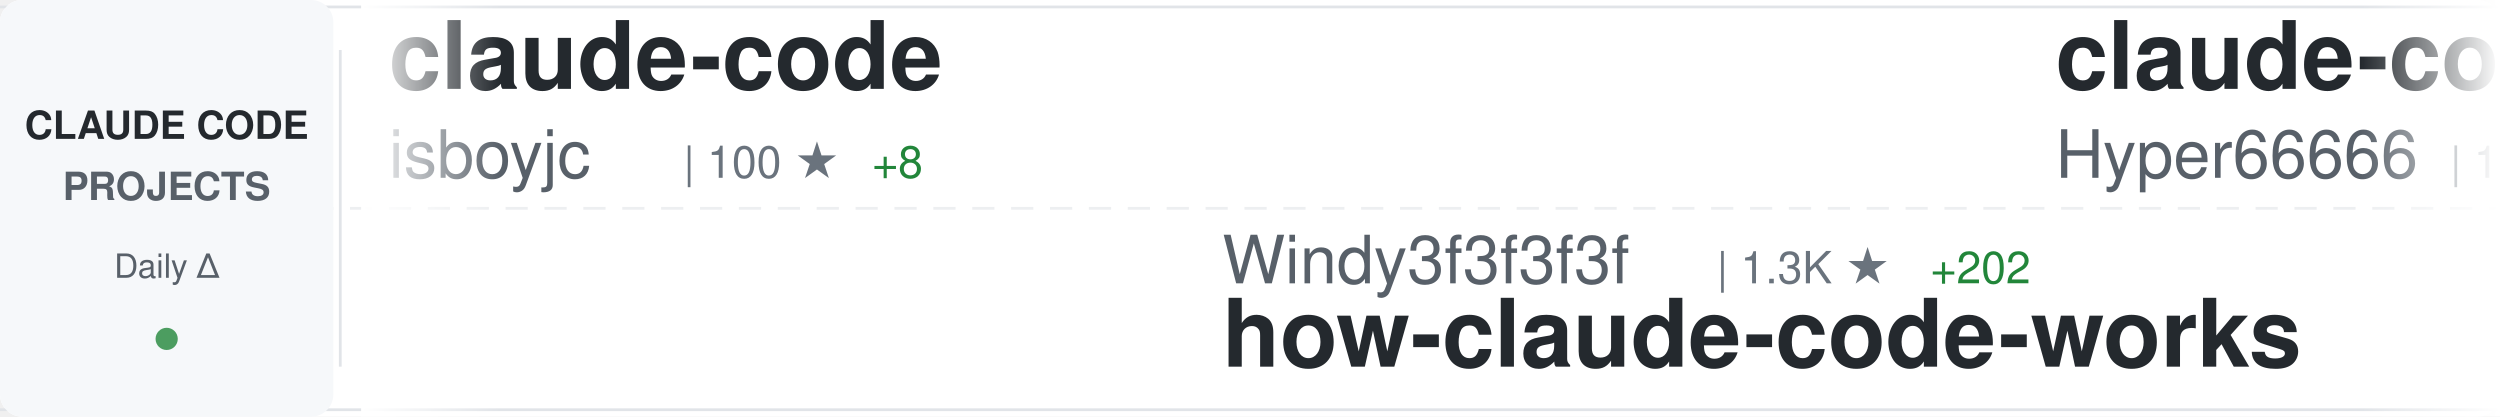
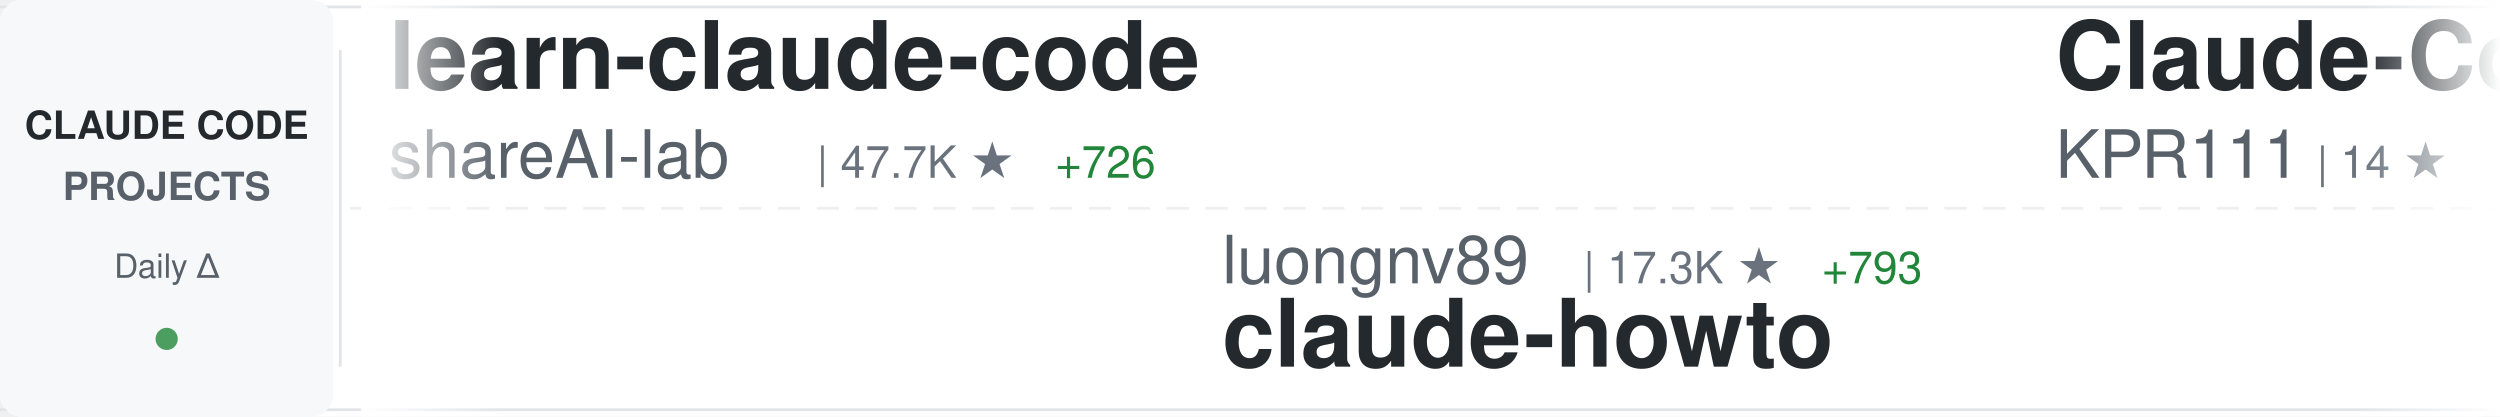
<svg xmlns="http://www.w3.org/2000/svg" width="900" height="150">
  <defs>
    <linearGradient id="awesomeLeftFade" x1="0%" y1="0%" x2="100%" y2="0%">
      <stop offset="0%" style="stop-color:#ffffff;stop-opacity:1" />
      <stop offset="100%" style="stop-color:#ffffff;stop-opacity:0" />
    </linearGradient>
    <linearGradient id="awesomeRightFade" x1="0%" y1="0%" x2="100%" y2="0%">
      <stop offset="0%" style="stop-color:#ffffff;stop-opacity:0" />
      <stop offset="100%" style="stop-color:#ffffff;stop-opacity:1" />
    </linearGradient>
  </defs>
  <rect width="900" height="150" fill="#ffffff" rx="8" />
  <rect x="0" y="2" width="900" height="1" fill="#e1e4e8" />
  <rect x="0" y="147" width="900" height="1" fill="#e1e4e8" />
  <line x1="0" y1="75" x2="900" y2="75" stroke="#e1e4e8" stroke-width="1" stroke-dasharray="8 6" opacity="0.6" />
  <rect x="0" y="0" width="120" height="150" fill="#f6f8fa" rx="8" />
  <text x="60" y="50" font-family="-apple-system, BlinkMacSystemFont, 'Segoe UI', Helvetica, Arial, sans-serif" font-size="14" font-weight="600" fill="#24292e" text-anchor="middle">CLAUDE CODE</text>
  <text x="60" y="72" font-family="-apple-system, BlinkMacSystemFont, 'Segoe UI', Helvetica, Arial, sans-serif" font-size="14" font-weight="600" fill="#586069" text-anchor="middle">PROJECTS</text>
  <text x="60" y="100" font-family="-apple-system, BlinkMacSystemFont, 'Segoe UI', Helvetica, Arial, sans-serif" font-size="12" font-weight="500" fill="#586069" text-anchor="middle">Daily Δ</text>
  <circle cx="60" cy="122" r="4" fill="#22863a" opacity="0.8" />
  <rect x="122" y="18" width="1" height="114" fill="#e1e4e8" />
  <clipPath id="awesomeTickerClip">
    <rect x="130" y="0" width="770" height="150" />
  </clipPath>
  <g clip-path="url(#awesomeTickerClip)">
    <g id="awesomeTickerItems">
      <animateTransform attributeName="transform" attributeType="XML" type="translate" from="0 0" to="-3000 0" dur="54s" repeatCount="indefinite" />
      <g transform="translate(0, 0)">
-         <text x="140" y="32" font-family="-apple-system, BlinkMacSystemFont, 'Segoe UI', Helvetica, Arial, sans-serif" font-size="34" font-weight="600" fill="#24292e">claude-code</text>
-         <text x="140" y="64" font-family="-apple-system, BlinkMacSystemFont, 'Segoe UI', Helvetica, Arial, sans-serif" font-size="24" font-weight="400" fill="#586069">isboyjc</text>
-         <text x="246" y="64" font-family="-apple-system, BlinkMacSystemFont, 'Segoe UI', Helvetica, Arial, sans-serif" font-size="16" font-weight="500" fill="#6a737d">| 100 ★</text>
-         <text x="314" y="64" font-family="-apple-system, BlinkMacSystemFont, 'Segoe UI', Helvetica, Arial, sans-serif" font-size="16" font-weight="500" fill="#22863a"> +8</text>
+         <text x="140" y="32" font-family="-apple-system, BlinkMacSystemFont, 'Segoe UI', Helvetica, Arial, sans-serif" font-size="34" font-weight="600" fill="#24292e">learn-claude-code</text>
+         <text x="140" y="64" font-family="-apple-system, BlinkMacSystemFont, 'Segoe UI', Helvetica, Arial, sans-serif" font-size="24" font-weight="400" fill="#586069">shareAI-lab</text>
+         <text x="294" y="64" font-family="-apple-system, BlinkMacSystemFont, 'Segoe UI', Helvetica, Arial, sans-serif" font-size="16" font-weight="500" fill="#6a737d">| 47.7K ★</text>
+         <text x="380" y="64" font-family="-apple-system, BlinkMacSystemFont, 'Segoe UI', Helvetica, Arial, sans-serif" font-size="16" font-weight="500" fill="#22863a"> +726</text>
      </g>
      <g transform="translate(300, 0)">
-         <text x="140" y="102" font-family="-apple-system, BlinkMacSystemFont, 'Segoe UI', Helvetica, Arial, sans-serif" font-size="24" font-weight="400" fill="#586069">Windy3f3f3f3f</text>
-         <text x="318" y="102" font-family="-apple-system, BlinkMacSystemFont, 'Segoe UI', Helvetica, Arial, sans-serif" font-size="16" font-weight="500" fill="#6a737d">| 1.3K ★</text>
-         <text x="395" y="102" font-family="-apple-system, BlinkMacSystemFont, 'Segoe UI', Helvetica, Arial, sans-serif" font-size="16" font-weight="500" fill="#22863a"> +202</text>
-         <text x="140" y="132" font-family="-apple-system, BlinkMacSystemFont, 'Segoe UI', Helvetica, Arial, sans-serif" font-size="34" font-weight="600" fill="#24292e">how-claude-code-works</text>
+         <text x="140" y="102" font-family="-apple-system, BlinkMacSystemFont, 'Segoe UI', Helvetica, Arial, sans-serif" font-size="24" font-weight="400" fill="#586069">luongnv89</text>
+         <text x="270" y="102" font-family="-apple-system, BlinkMacSystemFont, 'Segoe UI', Helvetica, Arial, sans-serif" font-size="16" font-weight="500" fill="#6a737d">| 17.3K ★</text>
+         <text x="356" y="102" font-family="-apple-system, BlinkMacSystemFont, 'Segoe UI', Helvetica, Arial, sans-serif" font-size="16" font-weight="500" fill="#22863a"> +793</text>
+         <text x="140" y="132" font-family="-apple-system, BlinkMacSystemFont, 'Segoe UI', Helvetica, Arial, sans-serif" font-size="34" font-weight="600" fill="#24292e">claude-howto</text>
      </g>
      <g transform="translate(600, 0)">
-         <text x="140" y="32" font-family="-apple-system, BlinkMacSystemFont, 'Segoe UI', Helvetica, Arial, sans-serif" font-size="34" font-weight="600" fill="#24292e">claude-code-sourcemap</text>
-         <text x="140" y="64" font-family="-apple-system, BlinkMacSystemFont, 'Segoe UI', Helvetica, Arial, sans-serif" font-size="24" font-weight="400" fill="#586069">Hyper66666</text>
-         <text x="282" y="64" font-family="-apple-system, BlinkMacSystemFont, 'Segoe UI', Helvetica, Arial, sans-serif" font-size="16" font-weight="500" fill="#6a737d">| 188 ★</text>
-         <text x="350" y="64" font-family="-apple-system, BlinkMacSystemFont, 'Segoe UI', Helvetica, Arial, sans-serif" font-size="16" font-weight="500" fill="#22863a"> +8</text>
+         <text x="140" y="32" font-family="-apple-system, BlinkMacSystemFont, 'Segoe UI', Helvetica, Arial, sans-serif" font-size="34" font-weight="600" fill="#24292e">Claude-Code</text>
+         <text x="140" y="64" font-family="-apple-system, BlinkMacSystemFont, 'Segoe UI', Helvetica, Arial, sans-serif" font-size="24" font-weight="400" fill="#586069">KPR111</text>
+         <text x="234" y="64" font-family="-apple-system, BlinkMacSystemFont, 'Segoe UI', Helvetica, Arial, sans-serif" font-size="16" font-weight="500" fill="#6a737d">| 14 ★</text>
      </g>
      <g transform="translate(900, 0)">
-         <text x="140" y="102" font-family="-apple-system, BlinkMacSystemFont, 'Segoe UI', Helvetica, Arial, sans-serif" font-size="24" font-weight="400" fill="#586069">VoltAgent</text>
-         <text x="270" y="102" font-family="-apple-system, BlinkMacSystemFont, 'Segoe UI', Helvetica, Arial, sans-serif" font-size="16" font-weight="500" fill="#6a737d">| 16.1K ★</text>
-         <text x="356" y="102" font-family="-apple-system, BlinkMacSystemFont, 'Segoe UI', Helvetica, Arial, sans-serif" font-size="16" font-weight="500" fill="#22863a"> +124</text>
-         <text x="140" y="132" font-family="-apple-system, BlinkMacSystemFont, 'Segoe UI', Helvetica, Arial, sans-serif" font-size="34" font-weight="600" fill="#24292e">awesome-claude-code-suba...</text>
+         <text x="140" y="102" font-family="-apple-system, BlinkMacSystemFont, 'Segoe UI', Helvetica, Arial, sans-serif" font-size="24" font-weight="400" fill="#586069">lintsinghua</text>
+         <text x="294" y="102" font-family="-apple-system, BlinkMacSystemFont, 'Segoe UI', Helvetica, Arial, sans-serif" font-size="16" font-weight="500" fill="#6a737d">| 1.6K ★</text>
+         <text x="371" y="102" font-family="-apple-system, BlinkMacSystemFont, 'Segoe UI', Helvetica, Arial, sans-serif" font-size="16" font-weight="500" fill="#22863a"> +319</text>
+         <text x="140" y="132" font-family="-apple-system, BlinkMacSystemFont, 'Segoe UI', Helvetica, Arial, sans-serif" font-size="34" font-weight="600" fill="#24292e">claude-code-book</text>
      </g>
      <g transform="translate(1200, 0)">
-         <text x="140" y="32" font-family="-apple-system, BlinkMacSystemFont, 'Segoe UI', Helvetica, Arial, sans-serif" font-size="34" font-weight="600" fill="#24292e">claude-plugins-official</text>
-         <text x="140" y="64" font-family="-apple-system, BlinkMacSystemFont, 'Segoe UI', Helvetica, Arial, sans-serif" font-size="24" font-weight="400" fill="#586069">anthropics</text>
-         <text x="282" y="64" font-family="-apple-system, BlinkMacSystemFont, 'Segoe UI', Helvetica, Arial, sans-serif" font-size="16" font-weight="500" fill="#6a737d">| 15.8K ★</text>
-         <text x="368" y="64" font-family="-apple-system, BlinkMacSystemFont, 'Segoe UI', Helvetica, Arial, sans-serif" font-size="16" font-weight="500" fill="#22863a"> +100</text>
+         <text x="140" y="32" font-family="-apple-system, BlinkMacSystemFont, 'Segoe UI', Helvetica, Arial, sans-serif" font-size="34" font-weight="600" fill="#24292e">Open-ClaudeCode</text>
+         <text x="140" y="64" font-family="-apple-system, BlinkMacSystemFont, 'Segoe UI', Helvetica, Arial, sans-serif" font-size="24" font-weight="400" fill="#586069">LING71671</text>
+         <text x="270" y="64" font-family="-apple-system, BlinkMacSystemFont, 'Segoe UI', Helvetica, Arial, sans-serif" font-size="16" font-weight="500" fill="#6a737d">| 487 ★</text>
+         <text x="338" y="64" font-family="-apple-system, BlinkMacSystemFont, 'Segoe UI', Helvetica, Arial, sans-serif" font-size="16" font-weight="500" fill="#22863a"> +211</text>
      </g>
      <g transform="translate(1500, 0)">
-         <text x="140" y="102" font-family="-apple-system, BlinkMacSystemFont, 'Segoe UI', Helvetica, Arial, sans-serif" font-size="24" font-weight="400" fill="#586069">nishimoto265</text>
-         <text x="306" y="102" font-family="-apple-system, BlinkMacSystemFont, 'Segoe UI', Helvetica, Arial, sans-serif" font-size="16" font-weight="500" fill="#6a737d">| 495 ★</text>
-         <text x="374" y="102" font-family="-apple-system, BlinkMacSystemFont, 'Segoe UI', Helvetica, Arial, sans-serif" font-size="16" font-weight="500" fill="#22863a"> +1</text>
-         <text x="140" y="132" font-family="-apple-system, BlinkMacSystemFont, 'Segoe UI', Helvetica, Arial, sans-serif" font-size="34" font-weight="600" fill="#24292e">Claude-Code-Communicatio...</text>
+         <text x="140" y="102" font-family="-apple-system, BlinkMacSystemFont, 'Segoe UI', Helvetica, Arial, sans-serif" font-size="24" font-weight="400" fill="#586069">musistudio</text>
+         <text x="282" y="102" font-family="-apple-system, BlinkMacSystemFont, 'Segoe UI', Helvetica, Arial, sans-serif" font-size="16" font-weight="500" fill="#6a737d">| 31.3K ★</text>
+         <text x="368" y="102" font-family="-apple-system, BlinkMacSystemFont, 'Segoe UI', Helvetica, Arial, sans-serif" font-size="16" font-weight="500" fill="#22863a"> +120</text>
+         <text x="140" y="132" font-family="-apple-system, BlinkMacSystemFont, 'Segoe UI', Helvetica, Arial, sans-serif" font-size="34" font-weight="600" fill="#24292e">claude-code-router</text>
      </g>
      <g transform="translate(1800, 0)">
-         <text x="140" y="32" font-family="-apple-system, BlinkMacSystemFont, 'Segoe UI', Helvetica, Arial, sans-serif" font-size="34" font-weight="600" fill="#24292e">collection-claude-code-s...</text>
-         <text x="140" y="64" font-family="-apple-system, BlinkMacSystemFont, 'Segoe UI', Helvetica, Arial, sans-serif" font-size="24" font-weight="400" fill="#586069">chauncygu</text>
-         <text x="270" y="64" font-family="-apple-system, BlinkMacSystemFont, 'Segoe UI', Helvetica, Arial, sans-serif" font-size="16" font-weight="500" fill="#6a737d">| 1.2K ★</text>
-         <text x="347" y="64" font-family="-apple-system, BlinkMacSystemFont, 'Segoe UI', Helvetica, Arial, sans-serif" font-size="16" font-weight="500" fill="#22863a"> +329</text>
+         <text x="140" y="32" font-family="-apple-system, BlinkMacSystemFont, 'Segoe UI', Helvetica, Arial, sans-serif" font-size="34" font-weight="600" fill="#24292e">Claude-Code</text>
+         <text x="140" y="64" font-family="-apple-system, BlinkMacSystemFont, 'Segoe UI', Helvetica, Arial, sans-serif" font-size="24" font-weight="400" fill="#586069">pengchengneo</text>
+         <text x="306" y="64" font-family="-apple-system, BlinkMacSystemFont, 'Segoe UI', Helvetica, Arial, sans-serif" font-size="16" font-weight="500" fill="#6a737d">| 896 ★</text>
+         <text x="374" y="64" font-family="-apple-system, BlinkMacSystemFont, 'Segoe UI', Helvetica, Arial, sans-serif" font-size="16" font-weight="500" fill="#22863a"> +58</text>
      </g>
      <g transform="translate(2100, 0)">
-         <text x="140" y="102" font-family="-apple-system, BlinkMacSystemFont, 'Segoe UI', Helvetica, Arial, sans-serif" font-size="24" font-weight="400" fill="#586069">pedrohcgs</text>
-         <text x="270" y="102" font-family="-apple-system, BlinkMacSystemFont, 'Segoe UI', Helvetica, Arial, sans-serif" font-size="16" font-weight="500" fill="#6a737d">| 828 ★</text>
-         <text x="338" y="102" font-family="-apple-system, BlinkMacSystemFont, 'Segoe UI', Helvetica, Arial, sans-serif" font-size="16" font-weight="500" fill="#22863a"> +4</text>
-         <text x="140" y="132" font-family="-apple-system, BlinkMacSystemFont, 'Segoe UI', Helvetica, Arial, sans-serif" font-size="34" font-weight="600" fill="#24292e">claude-code-my-workflow</text>
+         <text x="140" y="102" font-family="-apple-system, BlinkMacSystemFont, 'Segoe UI', Helvetica, Arial, sans-serif" font-size="24" font-weight="400" fill="#586069">anthropics</text>
+         <text x="282" y="102" font-family="-apple-system, BlinkMacSystemFont, 'Segoe UI', Helvetica, Arial, sans-serif" font-size="16" font-weight="500" fill="#6a737d">| 15.9K ★</text>
+         <text x="368" y="102" font-family="-apple-system, BlinkMacSystemFont, 'Segoe UI', Helvetica, Arial, sans-serif" font-size="16" font-weight="500" fill="#22863a"> +98</text>
+         <text x="140" y="132" font-family="-apple-system, BlinkMacSystemFont, 'Segoe UI', Helvetica, Arial, sans-serif" font-size="34" font-weight="600" fill="#24292e">claude-plugins-official</text>
      </g>
      <g transform="translate(2400, 0)">
-         <text x="140" y="32" font-family="-apple-system, BlinkMacSystemFont, 'Segoe UI', Helvetica, Arial, sans-serif" font-size="34" font-weight="600" fill="#24292e">claude-code-router</text>
-         <text x="140" y="64" font-family="-apple-system, BlinkMacSystemFont, 'Segoe UI', Helvetica, Arial, sans-serif" font-size="24" font-weight="400" fill="#586069">musistudio</text>
-         <text x="282" y="64" font-family="-apple-system, BlinkMacSystemFont, 'Segoe UI', Helvetica, Arial, sans-serif" font-size="16" font-weight="500" fill="#6a737d">| 31.3K ★</text>
-         <text x="368" y="64" font-family="-apple-system, BlinkMacSystemFont, 'Segoe UI', Helvetica, Arial, sans-serif" font-size="16" font-weight="500" fill="#22863a"> +146</text>
+         <text x="140" y="32" font-family="-apple-system, BlinkMacSystemFont, 'Segoe UI', Helvetica, Arial, sans-serif" font-size="34" font-weight="600" fill="#24292e">claude-code-source</text>
+         <text x="140" y="64" font-family="-apple-system, BlinkMacSystemFont, 'Segoe UI', Helvetica, Arial, sans-serif" font-size="24" font-weight="400" fill="#586069">AprilNEA</text>
+         <text x="258" y="64" font-family="-apple-system, BlinkMacSystemFont, 'Segoe UI', Helvetica, Arial, sans-serif" font-size="16" font-weight="500" fill="#6a737d">| 336 ★</text>
+         <text x="326" y="64" font-family="-apple-system, BlinkMacSystemFont, 'Segoe UI', Helvetica, Arial, sans-serif" font-size="16" font-weight="500" fill="#22863a"> +29</text>
      </g>
      <g transform="translate(2700, 0)">
-         <text x="140" y="102" font-family="-apple-system, BlinkMacSystemFont, 'Segoe UI', Helvetica, Arial, sans-serif" font-size="24" font-weight="400" fill="#586069">diet103</text>
-         <text x="246" y="102" font-family="-apple-system, BlinkMacSystemFont, 'Segoe UI', Helvetica, Arial, sans-serif" font-size="16" font-weight="500" fill="#6a737d">| 9.4K ★</text>
-         <text x="323" y="102" font-family="-apple-system, BlinkMacSystemFont, 'Segoe UI', Helvetica, Arial, sans-serif" font-size="16" font-weight="500" fill="#22863a"> +8</text>
-         <text x="140" y="132" font-family="-apple-system, BlinkMacSystemFont, 'Segoe UI', Helvetica, Arial, sans-serif" font-size="34" font-weight="600" fill="#24292e">claude-code-infrastructu...</text>
+         <text x="140" y="102" font-family="-apple-system, BlinkMacSystemFont, 'Segoe UI', Helvetica, Arial, sans-serif" font-size="24" font-weight="400" fill="#586069">RishabhK103</text>
+         <text x="294" y="102" font-family="-apple-system, BlinkMacSystemFont, 'Segoe UI', Helvetica, Arial, sans-serif" font-size="16" font-weight="500" fill="#6a737d">| 42 ★</text>
+         <text x="353" y="102" font-family="-apple-system, BlinkMacSystemFont, 'Segoe UI', Helvetica, Arial, sans-serif" font-size="16" font-weight="500" fill="#22863a"> +10</text>
+         <text x="140" y="132" font-family="-apple-system, BlinkMacSystemFont, 'Segoe UI', Helvetica, Arial, sans-serif" font-size="34" font-weight="600" fill="#24292e">claude-code</text>
      </g>
      <g transform="translate(3000, 0)">
-         <text x="140" y="32" font-family="-apple-system, BlinkMacSystemFont, 'Segoe UI', Helvetica, Arial, sans-serif" font-size="34" font-weight="600" fill="#24292e">claude-code</text>
-         <text x="140" y="64" font-family="-apple-system, BlinkMacSystemFont, 'Segoe UI', Helvetica, Arial, sans-serif" font-size="24" font-weight="400" fill="#586069">isboyjc</text>
-         <text x="246" y="64" font-family="-apple-system, BlinkMacSystemFont, 'Segoe UI', Helvetica, Arial, sans-serif" font-size="16" font-weight="500" fill="#6a737d">| 100 ★</text>
-         <text x="314" y="64" font-family="-apple-system, BlinkMacSystemFont, 'Segoe UI', Helvetica, Arial, sans-serif" font-size="16" font-weight="500" fill="#22863a"> +8</text>
+         <text x="140" y="32" font-family="-apple-system, BlinkMacSystemFont, 'Segoe UI', Helvetica, Arial, sans-serif" font-size="34" font-weight="600" fill="#24292e">learn-claude-code</text>
+         <text x="140" y="64" font-family="-apple-system, BlinkMacSystemFont, 'Segoe UI', Helvetica, Arial, sans-serif" font-size="24" font-weight="400" fill="#586069">shareAI-lab</text>
+         <text x="294" y="64" font-family="-apple-system, BlinkMacSystemFont, 'Segoe UI', Helvetica, Arial, sans-serif" font-size="16" font-weight="500" fill="#6a737d">| 47.7K ★</text>
+         <text x="380" y="64" font-family="-apple-system, BlinkMacSystemFont, 'Segoe UI', Helvetica, Arial, sans-serif" font-size="16" font-weight="500" fill="#22863a"> +726</text>
      </g>
      <g transform="translate(3300, 0)">
-         <text x="140" y="102" font-family="-apple-system, BlinkMacSystemFont, 'Segoe UI', Helvetica, Arial, sans-serif" font-size="24" font-weight="400" fill="#586069">Windy3f3f3f3f</text>
-         <text x="318" y="102" font-family="-apple-system, BlinkMacSystemFont, 'Segoe UI', Helvetica, Arial, sans-serif" font-size="16" font-weight="500" fill="#6a737d">| 1.3K ★</text>
-         <text x="395" y="102" font-family="-apple-system, BlinkMacSystemFont, 'Segoe UI', Helvetica, Arial, sans-serif" font-size="16" font-weight="500" fill="#22863a"> +202</text>
-         <text x="140" y="132" font-family="-apple-system, BlinkMacSystemFont, 'Segoe UI', Helvetica, Arial, sans-serif" font-size="34" font-weight="600" fill="#24292e">how-claude-code-works</text>
+         <text x="140" y="102" font-family="-apple-system, BlinkMacSystemFont, 'Segoe UI', Helvetica, Arial, sans-serif" font-size="24" font-weight="400" fill="#586069">luongnv89</text>
+         <text x="270" y="102" font-family="-apple-system, BlinkMacSystemFont, 'Segoe UI', Helvetica, Arial, sans-serif" font-size="16" font-weight="500" fill="#6a737d">| 17.3K ★</text>
+         <text x="356" y="102" font-family="-apple-system, BlinkMacSystemFont, 'Segoe UI', Helvetica, Arial, sans-serif" font-size="16" font-weight="500" fill="#22863a"> +793</text>
+         <text x="140" y="132" font-family="-apple-system, BlinkMacSystemFont, 'Segoe UI', Helvetica, Arial, sans-serif" font-size="34" font-weight="600" fill="#24292e">claude-howto</text>
      </g>
      <g transform="translate(3600, 0)">
-         <text x="140" y="32" font-family="-apple-system, BlinkMacSystemFont, 'Segoe UI', Helvetica, Arial, sans-serif" font-size="34" font-weight="600" fill="#24292e">claude-code-sourcemap</text>
-         <text x="140" y="64" font-family="-apple-system, BlinkMacSystemFont, 'Segoe UI', Helvetica, Arial, sans-serif" font-size="24" font-weight="400" fill="#586069">Hyper66666</text>
-         <text x="282" y="64" font-family="-apple-system, BlinkMacSystemFont, 'Segoe UI', Helvetica, Arial, sans-serif" font-size="16" font-weight="500" fill="#6a737d">| 188 ★</text>
-         <text x="350" y="64" font-family="-apple-system, BlinkMacSystemFont, 'Segoe UI', Helvetica, Arial, sans-serif" font-size="16" font-weight="500" fill="#22863a"> +8</text>
+         <text x="140" y="32" font-family="-apple-system, BlinkMacSystemFont, 'Segoe UI', Helvetica, Arial, sans-serif" font-size="34" font-weight="600" fill="#24292e">Claude-Code</text>
+         <text x="140" y="64" font-family="-apple-system, BlinkMacSystemFont, 'Segoe UI', Helvetica, Arial, sans-serif" font-size="24" font-weight="400" fill="#586069">KPR111</text>
+         <text x="234" y="64" font-family="-apple-system, BlinkMacSystemFont, 'Segoe UI', Helvetica, Arial, sans-serif" font-size="16" font-weight="500" fill="#6a737d">| 14 ★</text>
      </g>
      <g transform="translate(3900, 0)">
-         <text x="140" y="102" font-family="-apple-system, BlinkMacSystemFont, 'Segoe UI', Helvetica, Arial, sans-serif" font-size="24" font-weight="400" fill="#586069">VoltAgent</text>
-         <text x="270" y="102" font-family="-apple-system, BlinkMacSystemFont, 'Segoe UI', Helvetica, Arial, sans-serif" font-size="16" font-weight="500" fill="#6a737d">| 16.1K ★</text>
-         <text x="356" y="102" font-family="-apple-system, BlinkMacSystemFont, 'Segoe UI', Helvetica, Arial, sans-serif" font-size="16" font-weight="500" fill="#22863a"> +124</text>
-         <text x="140" y="132" font-family="-apple-system, BlinkMacSystemFont, 'Segoe UI', Helvetica, Arial, sans-serif" font-size="34" font-weight="600" fill="#24292e">awesome-claude-code-suba...</text>
+         <text x="140" y="102" font-family="-apple-system, BlinkMacSystemFont, 'Segoe UI', Helvetica, Arial, sans-serif" font-size="24" font-weight="400" fill="#586069">lintsinghua</text>
+         <text x="294" y="102" font-family="-apple-system, BlinkMacSystemFont, 'Segoe UI', Helvetica, Arial, sans-serif" font-size="16" font-weight="500" fill="#6a737d">| 1.6K ★</text>
+         <text x="371" y="102" font-family="-apple-system, BlinkMacSystemFont, 'Segoe UI', Helvetica, Arial, sans-serif" font-size="16" font-weight="500" fill="#22863a"> +319</text>
+         <text x="140" y="132" font-family="-apple-system, BlinkMacSystemFont, 'Segoe UI', Helvetica, Arial, sans-serif" font-size="34" font-weight="600" fill="#24292e">claude-code-book</text>
      </g>
    </g>
  </g>
  <rect x="130" y="0" width="50" height="150" fill="url(#awesomeLeftFade)" />
  <rect x="850" y="0" width="50" height="150" fill="url(#awesomeRightFade)" />
</svg>
